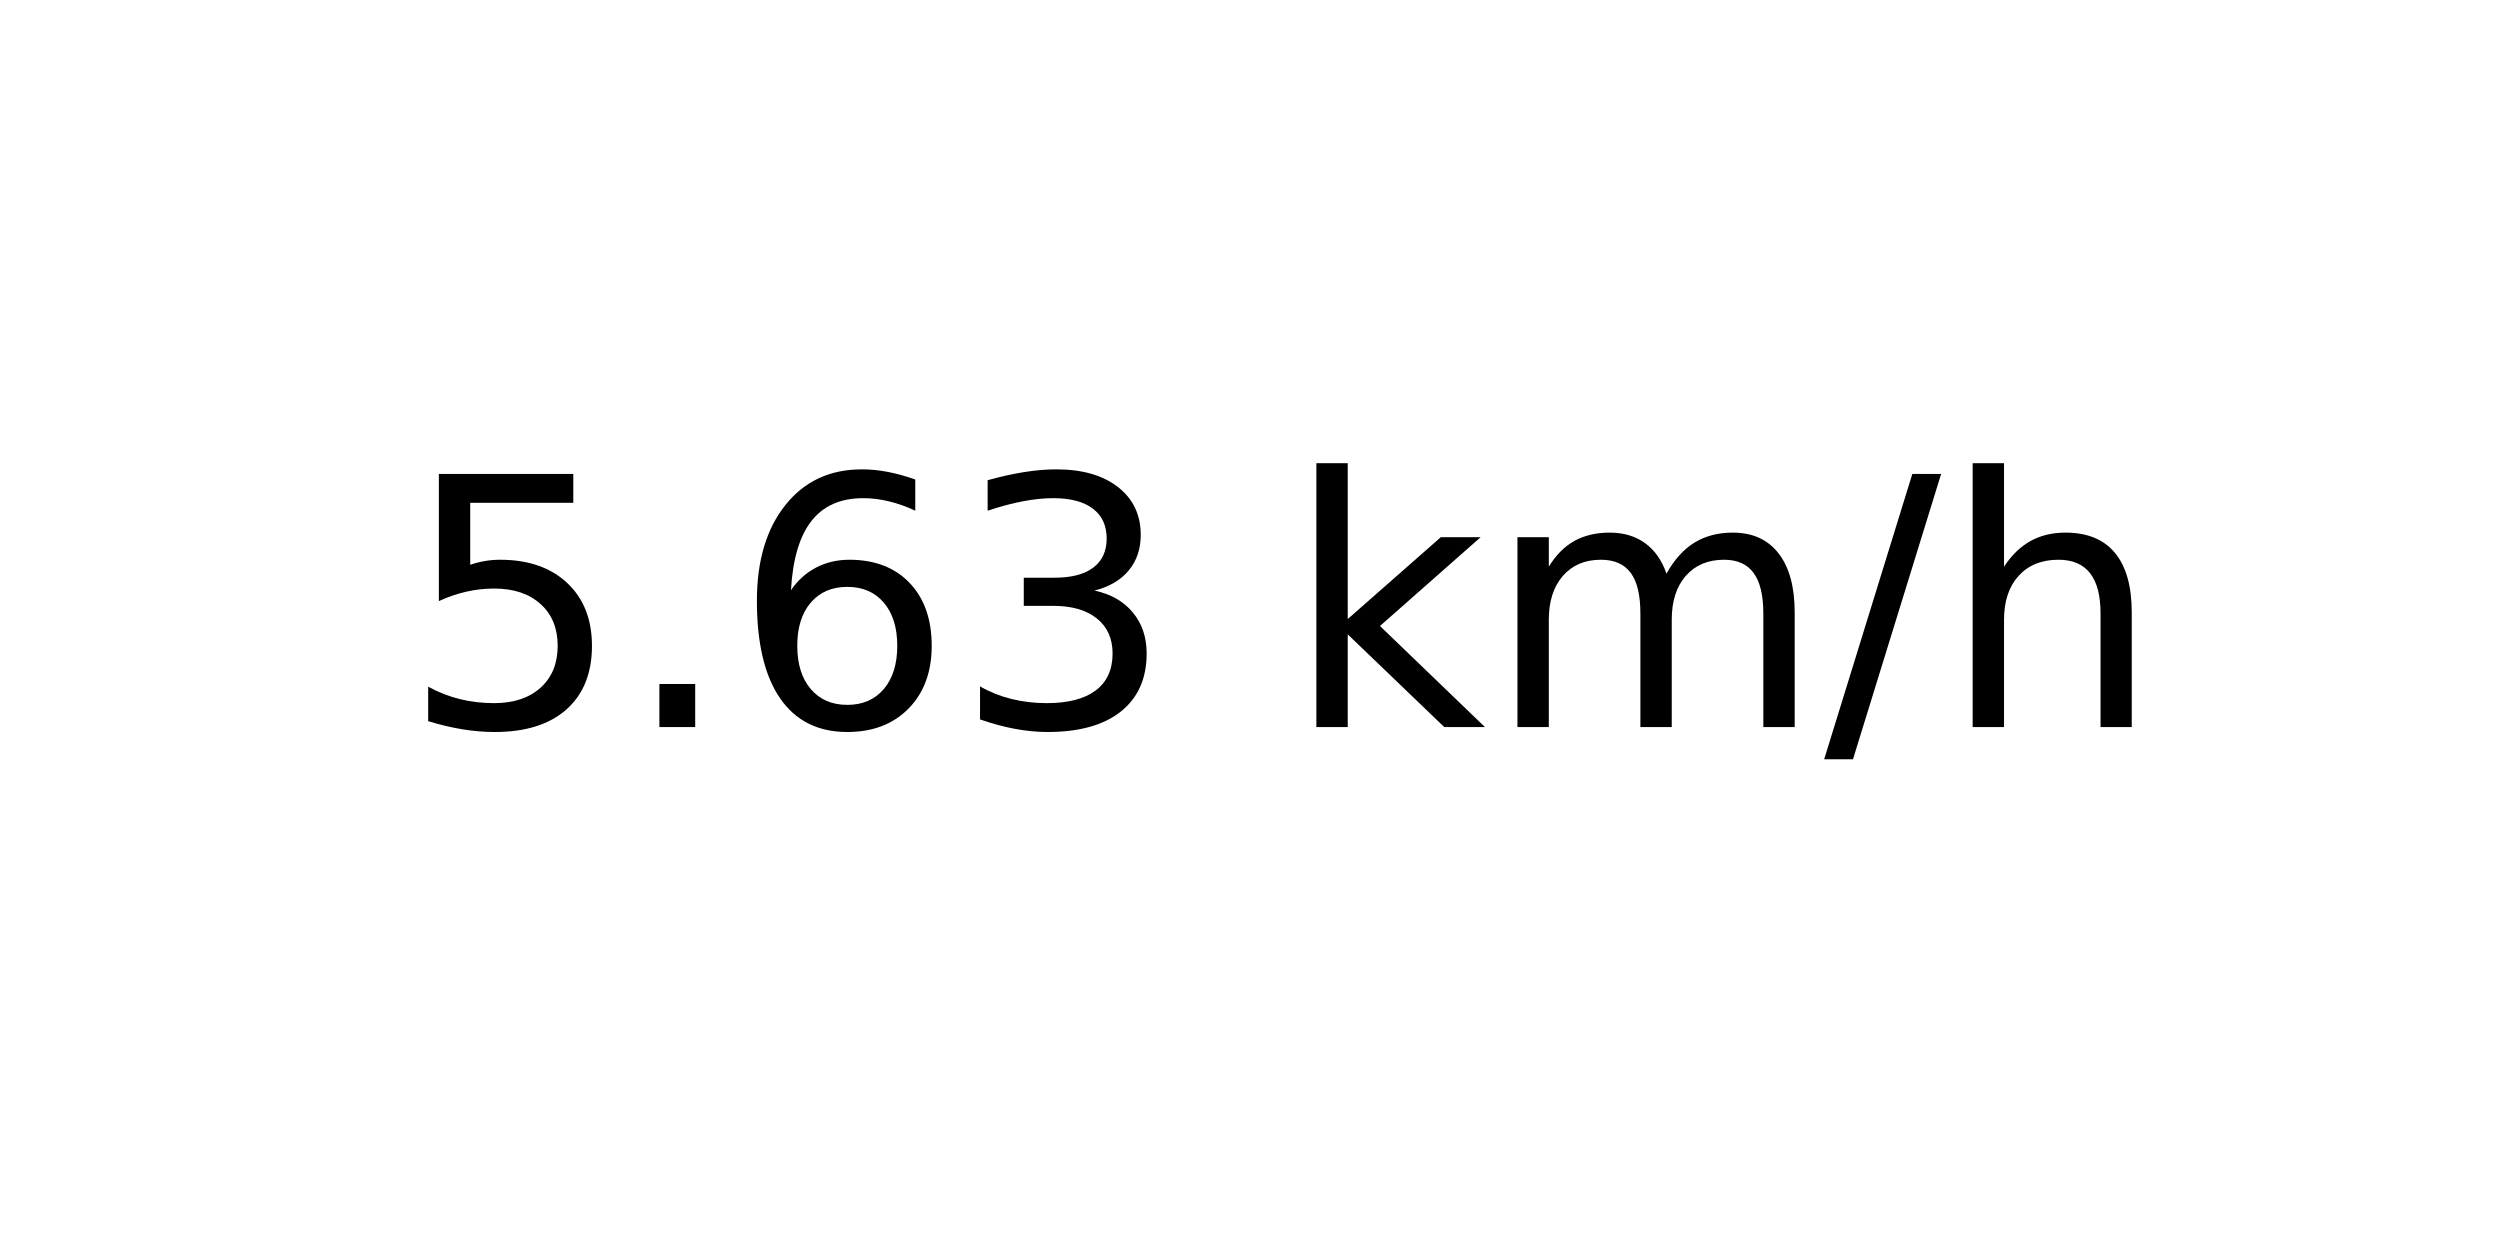
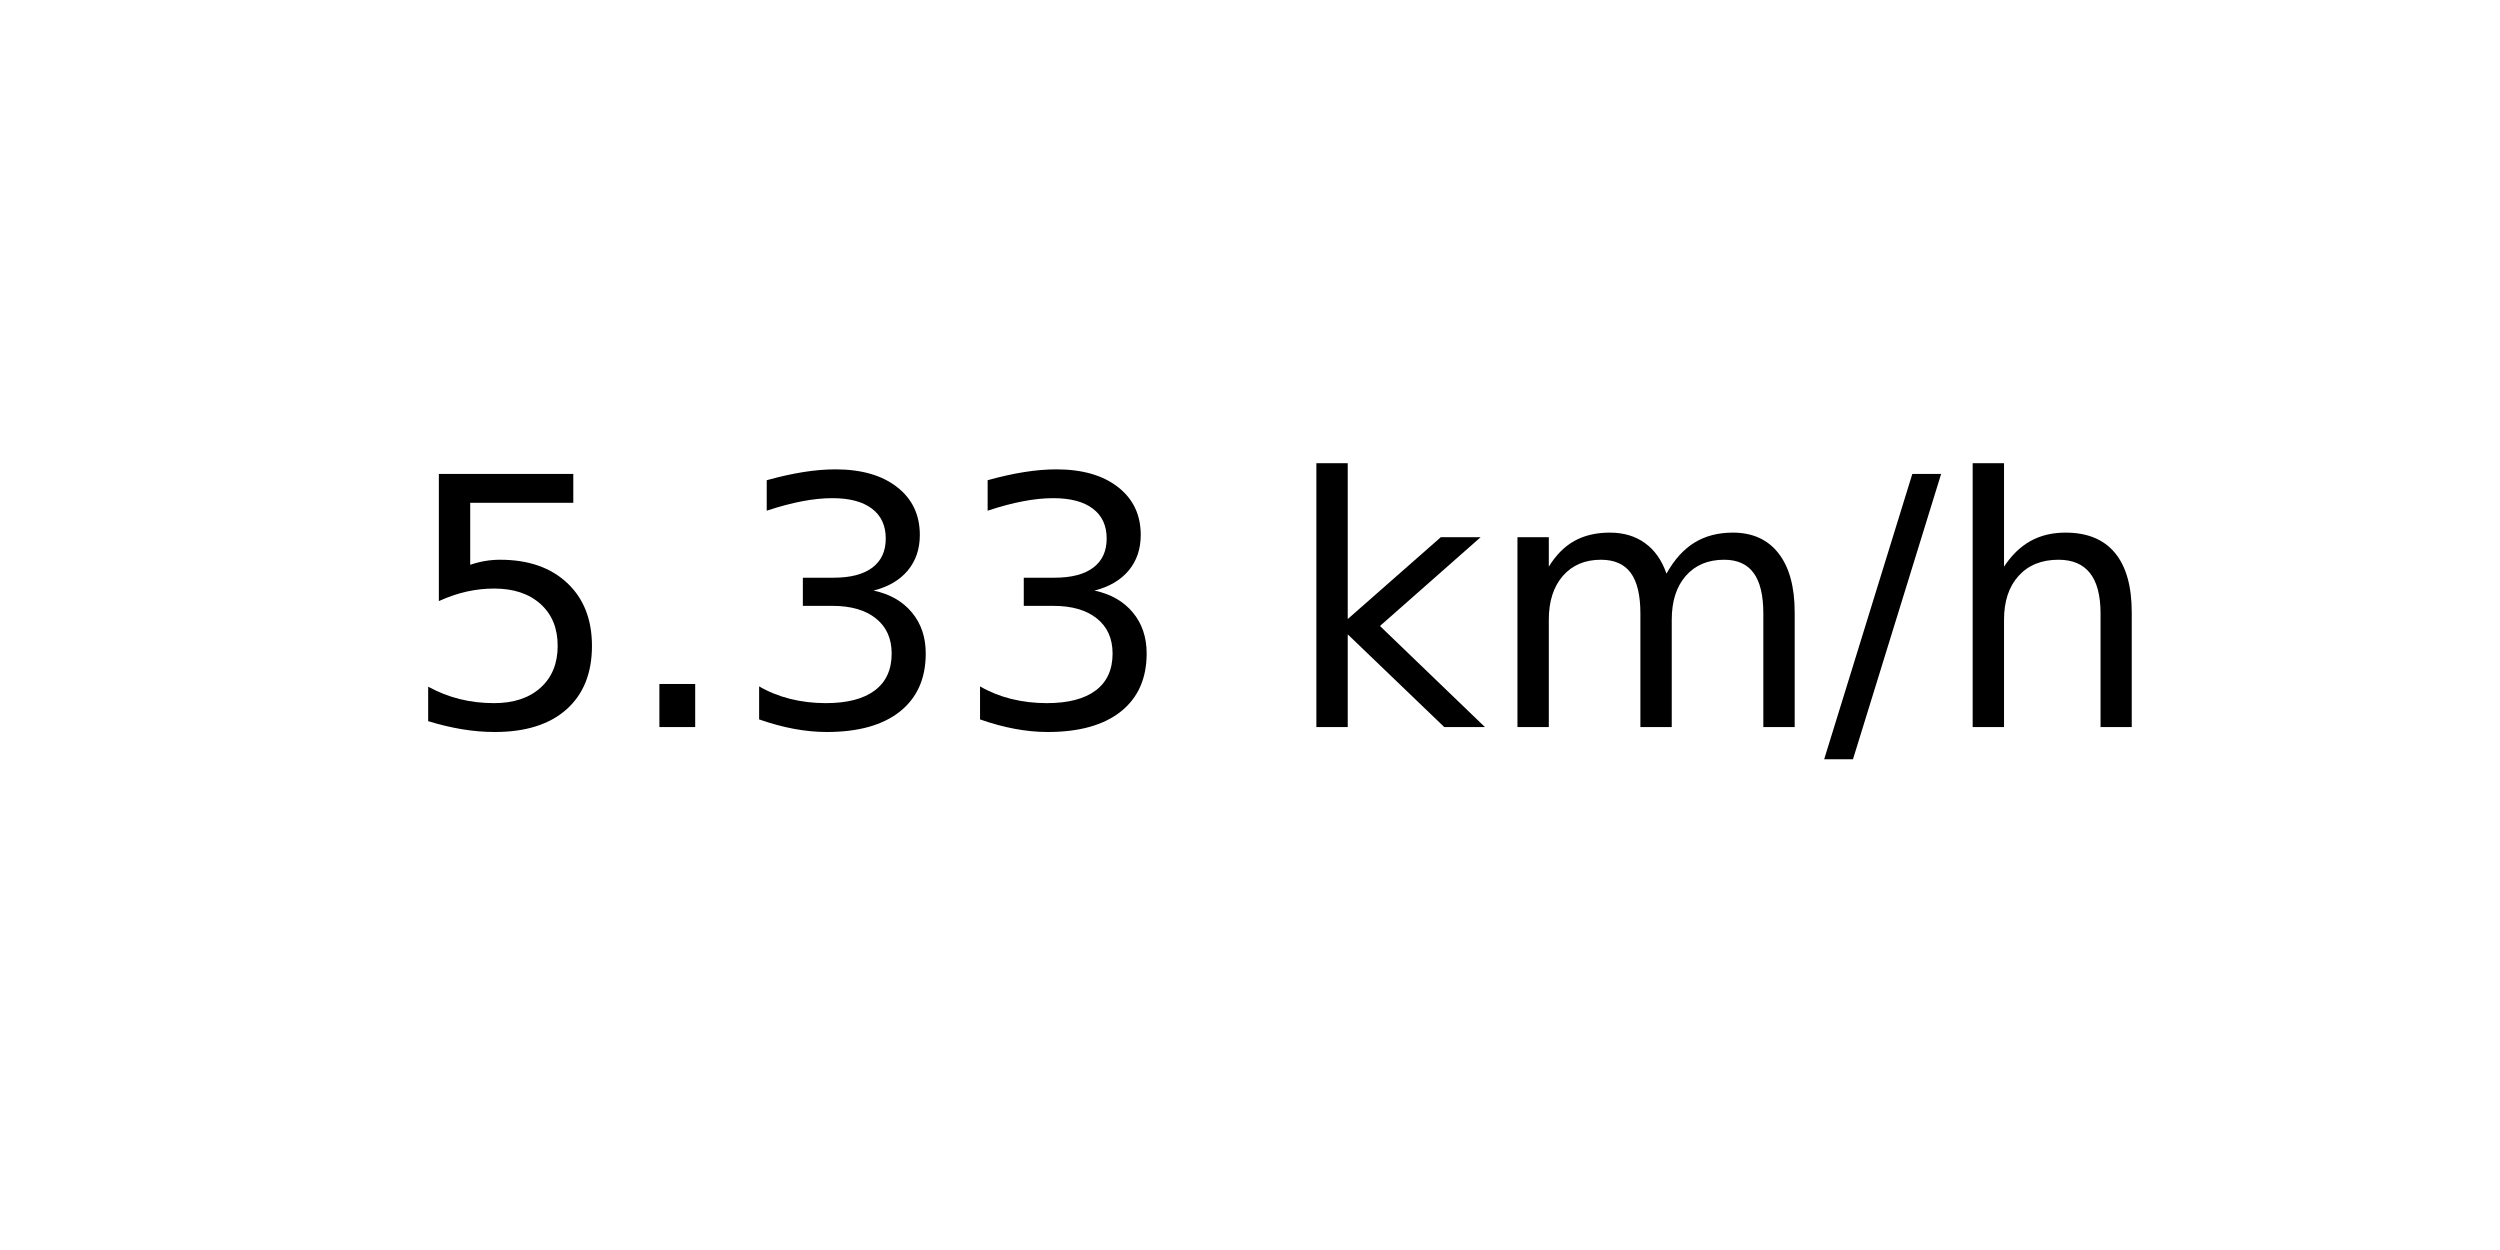
<svg xmlns="http://www.w3.org/2000/svg" xmlns:xlink="http://www.w3.org/1999/xlink" width="72pt" height="36pt" viewBox="0 0 72 36" version="1.1">
  <defs>
    <style type="text/css">*{stroke-linejoin: round; stroke-linecap: butt}</style>
  </defs>
  <g id="figure_1">
    <g id="axes_1">
      <g id="text_1">
        <g transform="translate(11.55937 20.93937) scale(0.1 -0.1)">
          <defs>
            <path id="DejaVuSans-35" d="M 691 4666  L 3169 4666  L 3169 4134  L 1269 4134  L 1269 2991  Q 1406 3038 1543 3061  Q 1681 3084 1819 3084  Q 2600 3084 3056 2656  Q 3513 2228 3513 1497  Q 3513 744 3044 326  Q 2575 -91 1722 -91  Q 1428 -91 1123 -41  Q 819 9 494 109  L 494 744  Q 775 591 1075 516  Q 1375 441 1709 441  Q 2250 441 2565 725  Q 2881 1009 2881 1497  Q 2881 1984 2565 2268  Q 2250 2553 1709 2553  Q 1456 2553 1204 2497  Q 953 2441 691 2322  L 691 4666  z " transform="scale(0.015625)" />
            <path id="DejaVuSans-2e" d="M 684 794  L 1344 794  L 1344 0  L 684 0  L 684 794  z " transform="scale(0.015625)" />
-             <path id="DejaVuSans-36" d="M 2113 2584  Q 1688 2584 1439 2293  Q 1191 2003 1191 1497  Q 1191 994 1439 701  Q 1688 409 2113 409  Q 2538 409 2786 701  Q 3034 994 3034 1497  Q 3034 2003 2786 2293  Q 2538 2584 2113 2584  z M 3366 4563  L 3366 3988  Q 3128 4100 2886 4159  Q 2644 4219 2406 4219  Q 1781 4219 1451 3797  Q 1122 3375 1075 2522  Q 1259 2794 1537 2939  Q 1816 3084 2150 3084  Q 2853 3084 3261 2657  Q 3669 2231 3669 1497  Q 3669 778 3244 343  Q 2819 -91 2113 -91  Q 1303 -91 875 529  Q 447 1150 447 2328  Q 447 3434 972 4092  Q 1497 4750 2381 4750  Q 2619 4750 2861 4703  Q 3103 4656 3366 4563  z " transform="scale(0.015625)" />
            <path id="DejaVuSans-33" d="M 2597 2516  Q 3050 2419 3304 2112  Q 3559 1806 3559 1356  Q 3559 666 3084 287  Q 2609 -91 1734 -91  Q 1441 -91 1130 -33  Q 819 25 488 141  L 488 750  Q 750 597 1062 519  Q 1375 441 1716 441  Q 2309 441 2620 675  Q 2931 909 2931 1356  Q 2931 1769 2642 2001  Q 2353 2234 1838 2234  L 1294 2234  L 1294 2753  L 1863 2753  Q 2328 2753 2575 2939  Q 2822 3125 2822 3475  Q 2822 3834 2567 4026  Q 2313 4219 1838 4219  Q 1578 4219 1281 4162  Q 984 4106 628 3988  L 628 4550  Q 988 4650 1302 4700  Q 1616 4750 1894 4750  Q 2613 4750 3031 4423  Q 3450 4097 3450 3541  Q 3450 3153 3228 2886  Q 3006 2619 2597 2516  z " transform="scale(0.015625)" />
            <path id="DejaVuSans-20" transform="scale(0.015625)" />
            <path id="DejaVuSans-6b" d="M 581 4863  L 1159 4863  L 1159 1991  L 2875 3500  L 3609 3500  L 1753 1863  L 3688 0  L 2938 0  L 1159 1709  L 1159 0  L 581 0  L 581 4863  z " transform="scale(0.015625)" />
            <path id="DejaVuSans-6d" d="M 3328 2828  Q 3544 3216 3844 3400  Q 4144 3584 4550 3584  Q 5097 3584 5394 3201  Q 5691 2819 5691 2113  L 5691 0  L 5113 0  L 5113 2094  Q 5113 2597 4934 2840  Q 4756 3084 4391 3084  Q 3944 3084 3684 2787  Q 3425 2491 3425 1978  L 3425 0  L 2847 0  L 2847 2094  Q 2847 2600 2669 2842  Q 2491 3084 2119 3084  Q 1678 3084 1418 2786  Q 1159 2488 1159 1978  L 1159 0  L 581 0  L 581 3500  L 1159 3500  L 1159 2956  Q 1356 3278 1631 3431  Q 1906 3584 2284 3584  Q 2666 3584 2933 3390  Q 3200 3197 3328 2828  z " transform="scale(0.015625)" />
            <path id="DejaVuSans-2f" d="M 1625 4666  L 2156 4666  L 531 -594  L 0 -594  L 1625 4666  z " transform="scale(0.015625)" />
            <path id="DejaVuSans-68" d="M 3513 2113  L 3513 0  L 2938 0  L 2938 2094  Q 2938 2591 2744 2837  Q 2550 3084 2163 3084  Q 1697 3084 1428 2787  Q 1159 2491 1159 1978  L 1159 0  L 581 0  L 581 4863  L 1159 4863  L 1159 2956  Q 1366 3272 1645 3428  Q 1925 3584 2291 3584  Q 2894 3584 3203 3211  Q 3513 2838 3513 2113  z " transform="scale(0.015625)" />
          </defs>
          <use xlink:href="#DejaVuSans-35" />
          <use xlink:href="#DejaVuSans-2e" x="63.623" />
-           <use xlink:href="#DejaVuSans-36" x="95.41" />
+           <use xlink:href="#DejaVuSans-33" x="95.41" />
          <use xlink:href="#DejaVuSans-33" x="159.033" />
          <use xlink:href="#DejaVuSans-20" x="222.656" />
          <use xlink:href="#DejaVuSans-6b" x="254.443" />
          <use xlink:href="#DejaVuSans-6d" x="312.354" />
          <use xlink:href="#DejaVuSans-2f" x="409.766" />
          <use xlink:href="#DejaVuSans-68" x="443.457" />
        </g>
      </g>
    </g>
  </g>
</svg>
